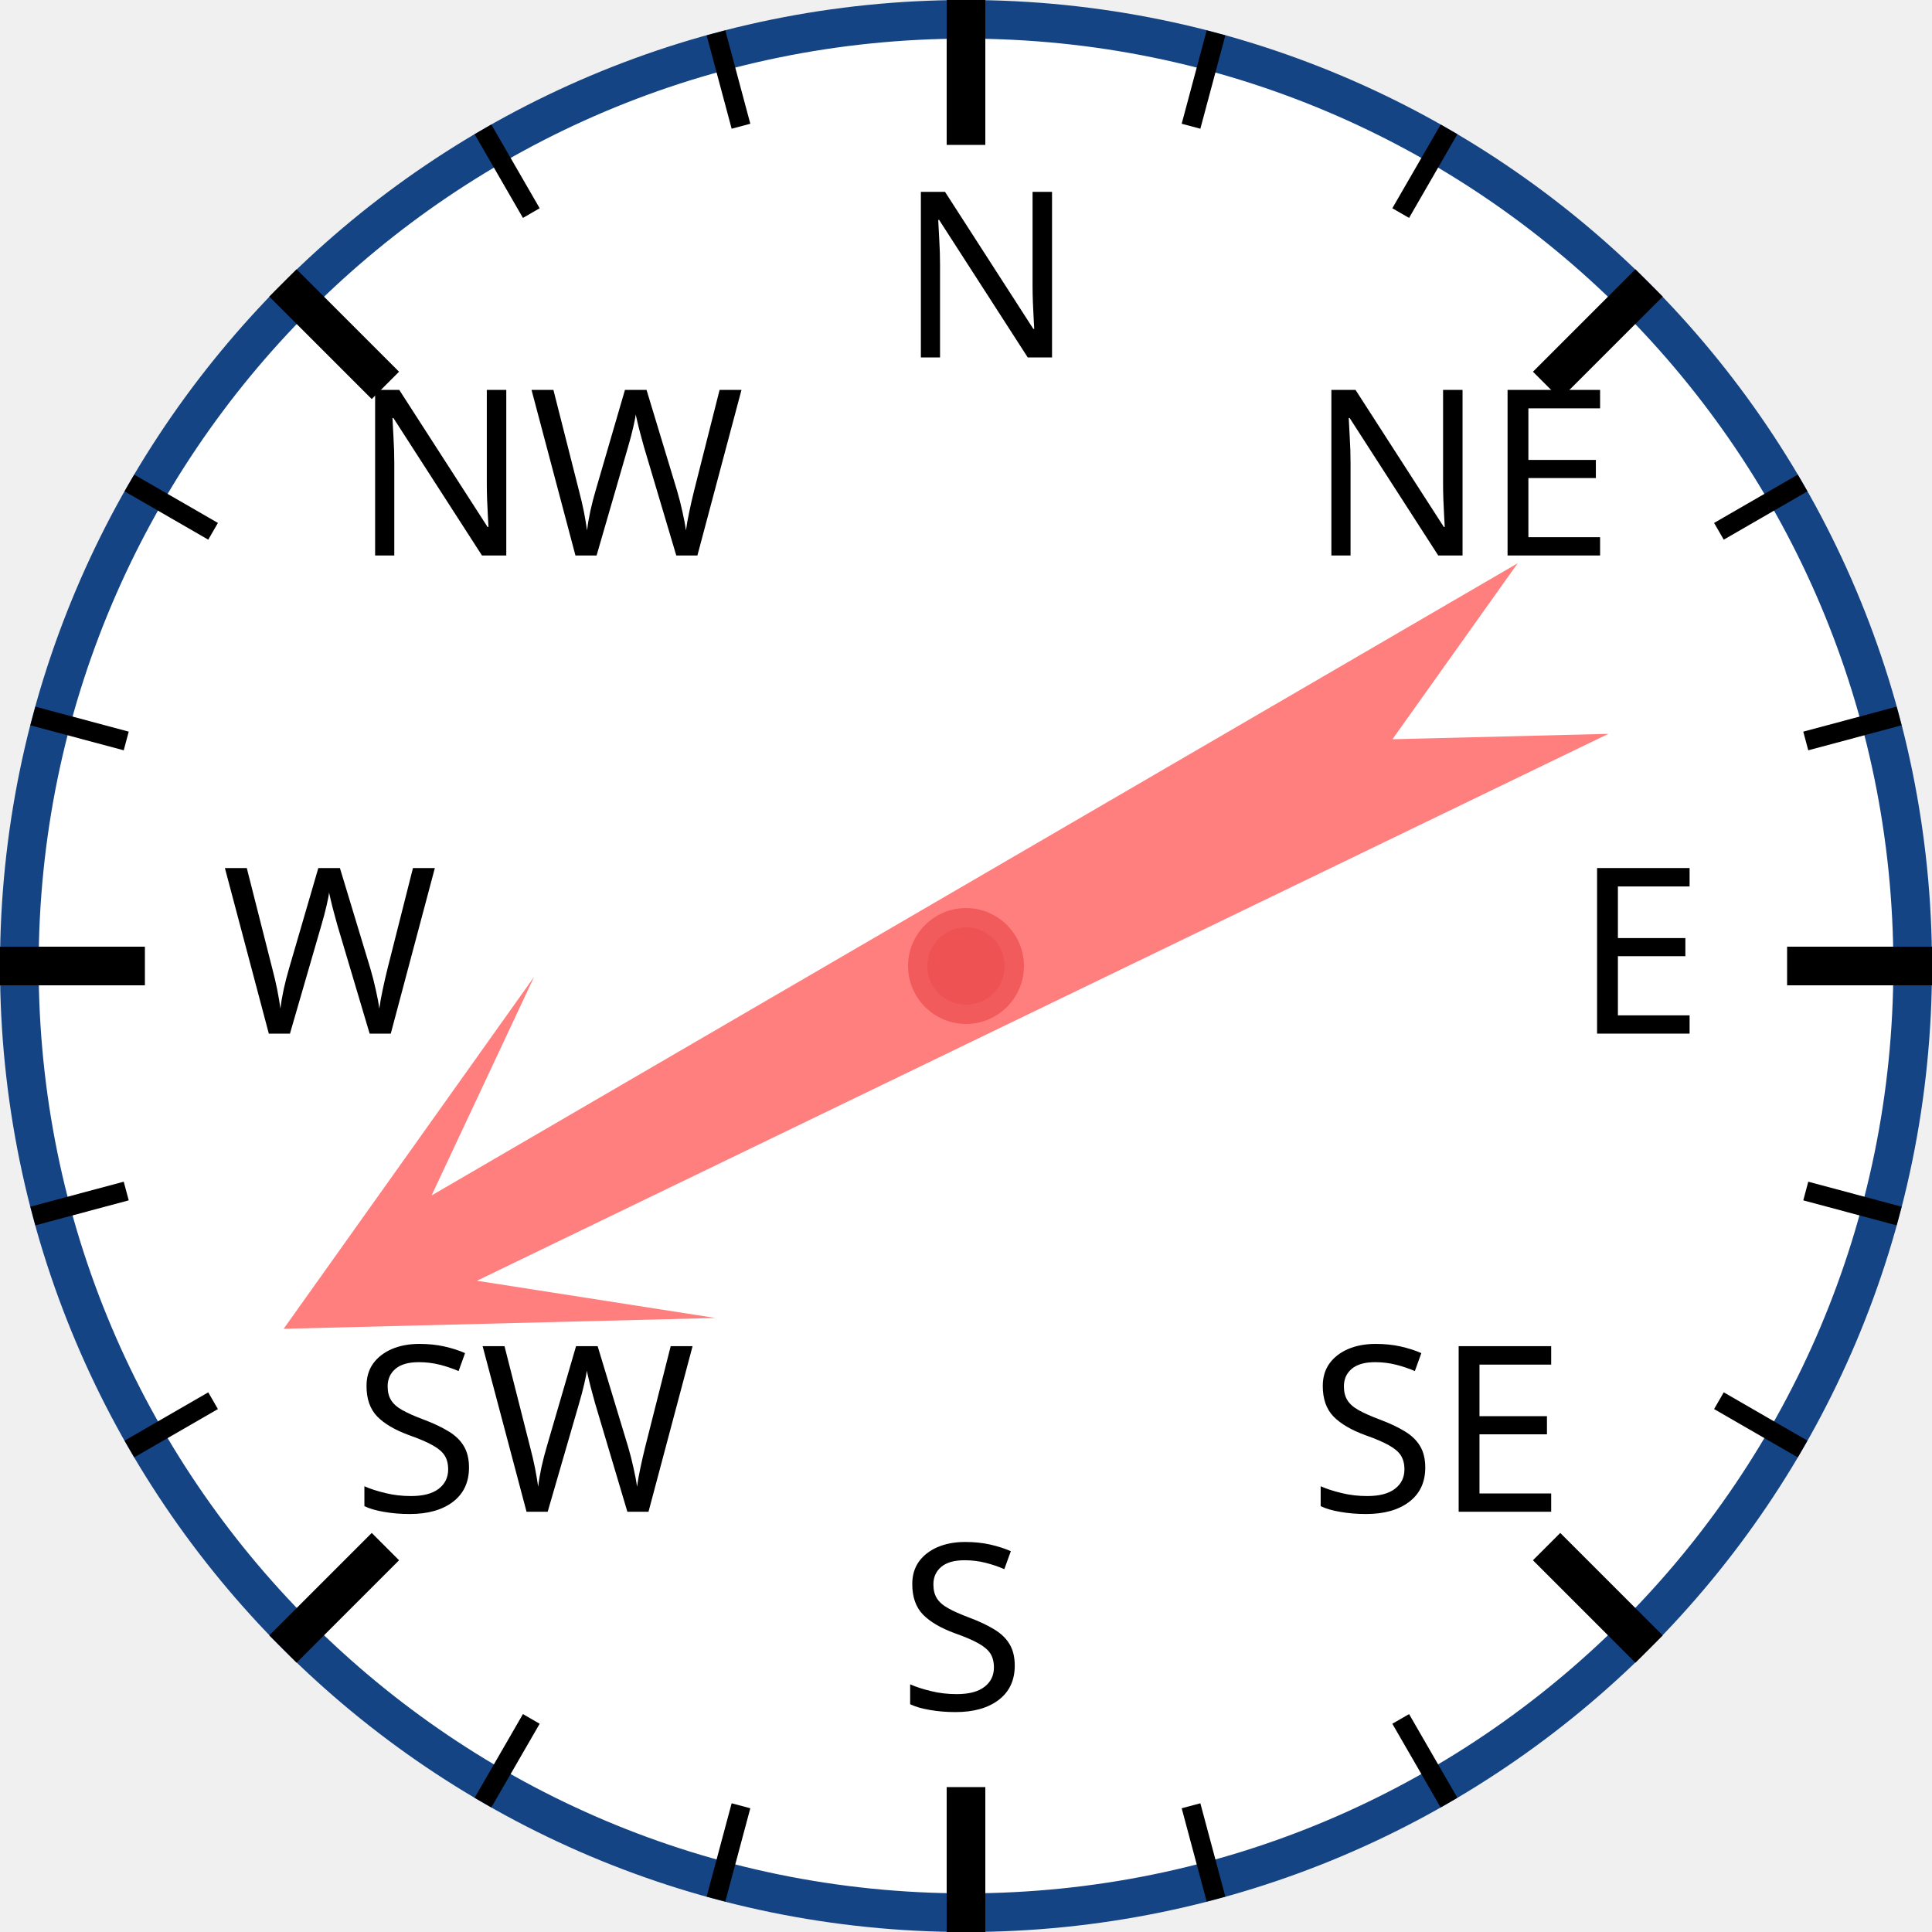
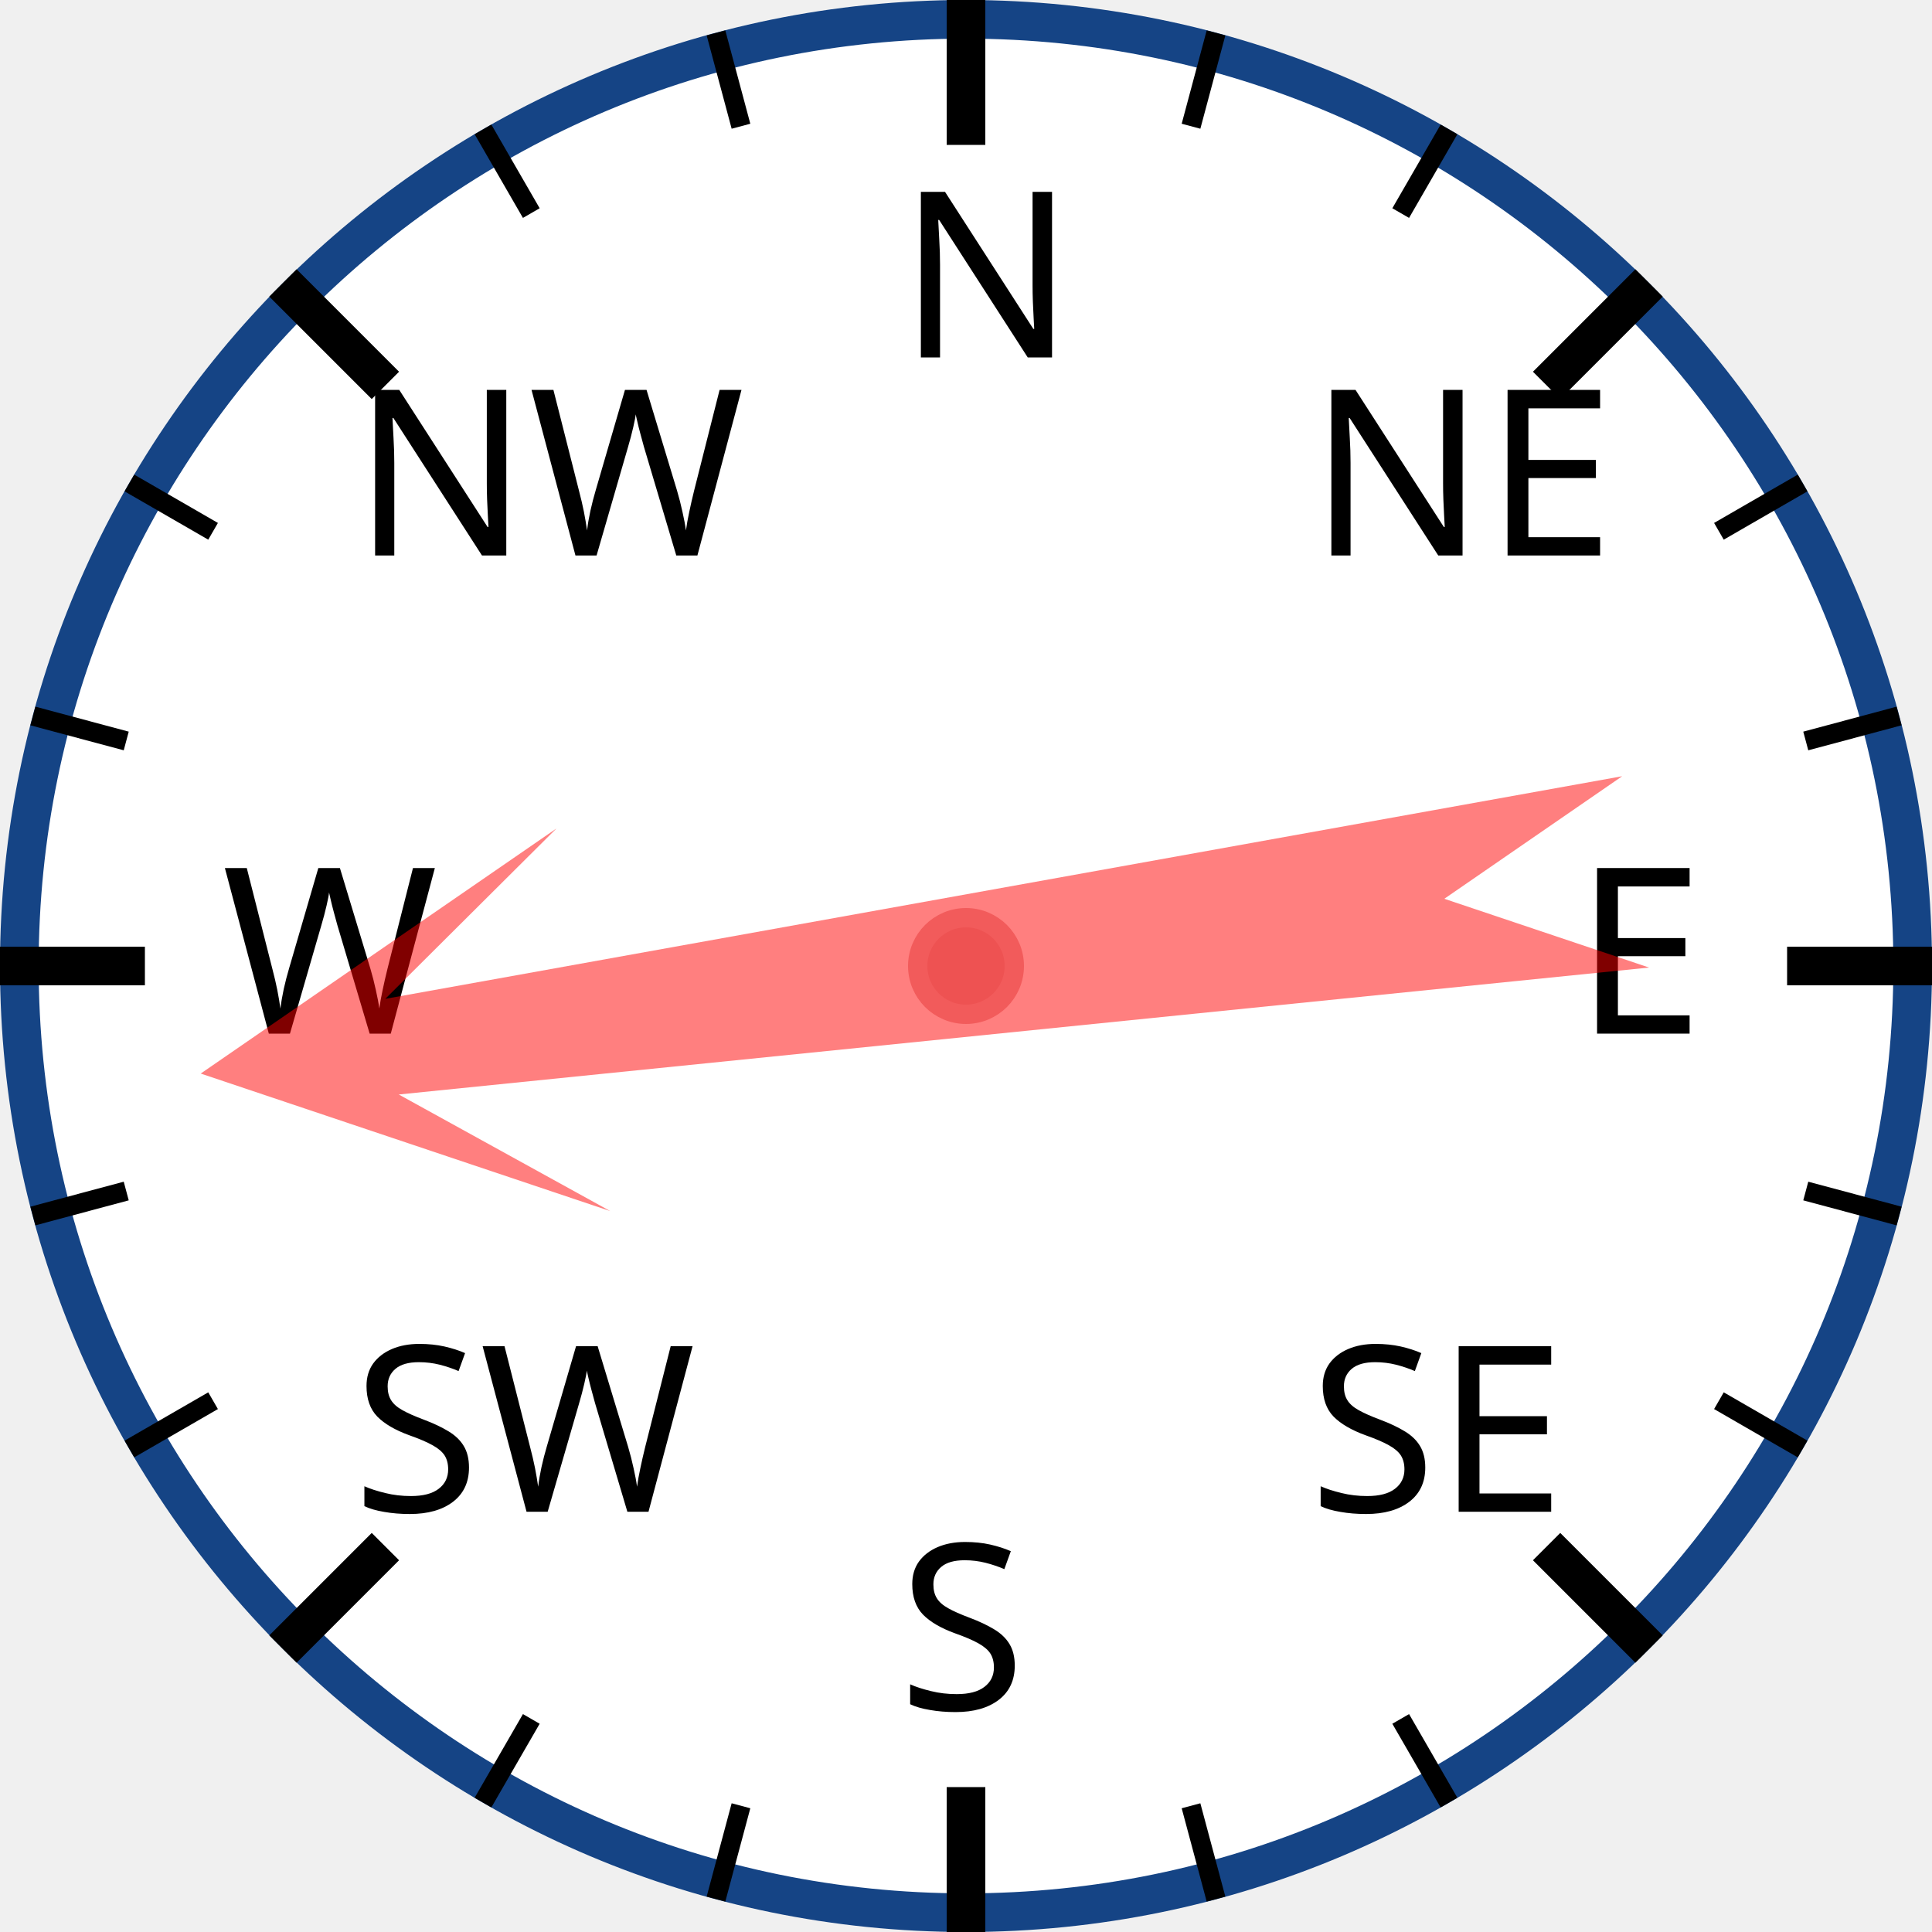
<svg xmlns="http://www.w3.org/2000/svg" width="120px" height="120px" viewBox="0 0 200 200">
  <circle cx="100" cy="100" r="98" style="fill: white; stroke: #154485; stroke-width: 4;" />
  <text x="93.0" y="37.0" style="font-family: sans-serif; font-size: 18pt;">N</text>
  <line x1="100.0" y1="0.0" x2="100.0" y2="15.0" style="stroke: black; stroke-width: 4;" />
  <line x1="74.118" y1="3.407" x2="76.706" y2="13.067" style="stroke: black; stroke-width: 2;" />
  <line x1="50" y1="13.397" x2="55" y2="22.058" style="stroke: black; stroke-width: 2;" />
  <text x="36.503" y="57.503" style="font-family: sans-serif; font-size: 18pt;">NW</text>
  <line x1="29.289" y1="29.289" x2="39.896" y2="39.896" style="stroke: black; stroke-width: 4;" />
  <line x1="13.397" y1="50" x2="22.058" y2="55" style="stroke: black; stroke-width: 2;" />
  <line x1="3.407" y1="74.118" x2="13.067" y2="76.706" style="stroke: black; stroke-width: 2;" />
  <text x="23.0" y="107.0" style="font-family: sans-serif; font-size: 18pt;">W</text>
  <line x1="0.0" y1="100.0" x2="15.0" y2="100.0" style="stroke: black; stroke-width: 4;" />
  <line x1="3.407" y1="125.882" x2="13.067" y2="123.294" style="stroke: black; stroke-width: 2;" />
  <line x1="13.397" y1="150" x2="22.058" y2="145" style="stroke: black; stroke-width: 2;" />
  <text x="36.503" y="156.497" style="font-family: sans-serif; font-size: 18pt;">SW</text>
  <line x1="29.289" y1="170.711" x2="39.896" y2="160.104" style="stroke: black; stroke-width: 4;" />
  <line x1="50" y1="186.603" x2="55" y2="177.942" style="stroke: black; stroke-width: 2;" />
  <line x1="74.118" y1="196.593" x2="76.706" y2="186.933" style="stroke: black; stroke-width: 2;" />
  <text x="93" y="177.0" style="font-family: sans-serif; font-size: 18pt;">S</text>
  <line x1="100" y1="200.0" x2="100" y2="185.0" style="stroke: black; stroke-width: 4;" />
  <line x1="125.882" y1="196.593" x2="123.294" y2="186.933" style="stroke: black; stroke-width: 2;" />
  <line x1="150.0" y1="186.603" x2="145.0" y2="177.942" style="stroke: black; stroke-width: 2;" />
  <text x="135.497" y="156.497" style="font-family: sans-serif; font-size: 18pt;">SE</text>
  <line x1="170.711" y1="170.711" x2="160.104" y2="160.104" style="stroke: black; stroke-width: 4;" />
  <line x1="186.603" y1="150" x2="177.942" y2="145" style="stroke: black; stroke-width: 2;" />
  <line x1="196.593" y1="125.882" x2="186.933" y2="123.294" style="stroke: black; stroke-width: 2;" />
  <text x="163.0" y="107" style="font-family: sans-serif; font-size: 18pt;">E</text>
  <line x1="200.0" y1="100" x2="185.0" y2="100" style="stroke: black; stroke-width: 4;" />
  <line x1="196.593" y1="74.118" x2="186.933" y2="76.706" style="stroke: black; stroke-width: 2;" />
  <line x1="186.603" y1="50" x2="177.942" y2="55" style="stroke: black; stroke-width: 2;" />
  <text x="135.497" y="57.503" style="font-family: sans-serif; font-size: 18pt;">NE</text>
  <line x1="170.711" y1="29.289" x2="160.104" y2="39.896" style="stroke: black; stroke-width: 4;" />
  <line x1="150" y1="13.397" x2="145" y2="22.058" style="stroke: black; stroke-width: 2;" />
  <line x1="125.882" y1="3.407" x2="123.294" y2="13.067" style="stroke: black; stroke-width: 2;" />
-   <polygon points="100 20 120 60 105 40 110 170 100 150 90 170 95 40 80 60" style="fill: red; fill-opacity: 0.5;" transform="rotate(242,100,100)" />
+   <polygon points="100 20 120 60 105 40 110 170 100 150 90 170 95 40 80 60" style="fill: red; fill-opacity: 0.5;" transform="rotate(262,100,100)" />
  <circle cx="100" cy="100" r="5" style="fill: #EE5252; stroke: #F25B5B; stroke-width: 2;" />
</svg>
